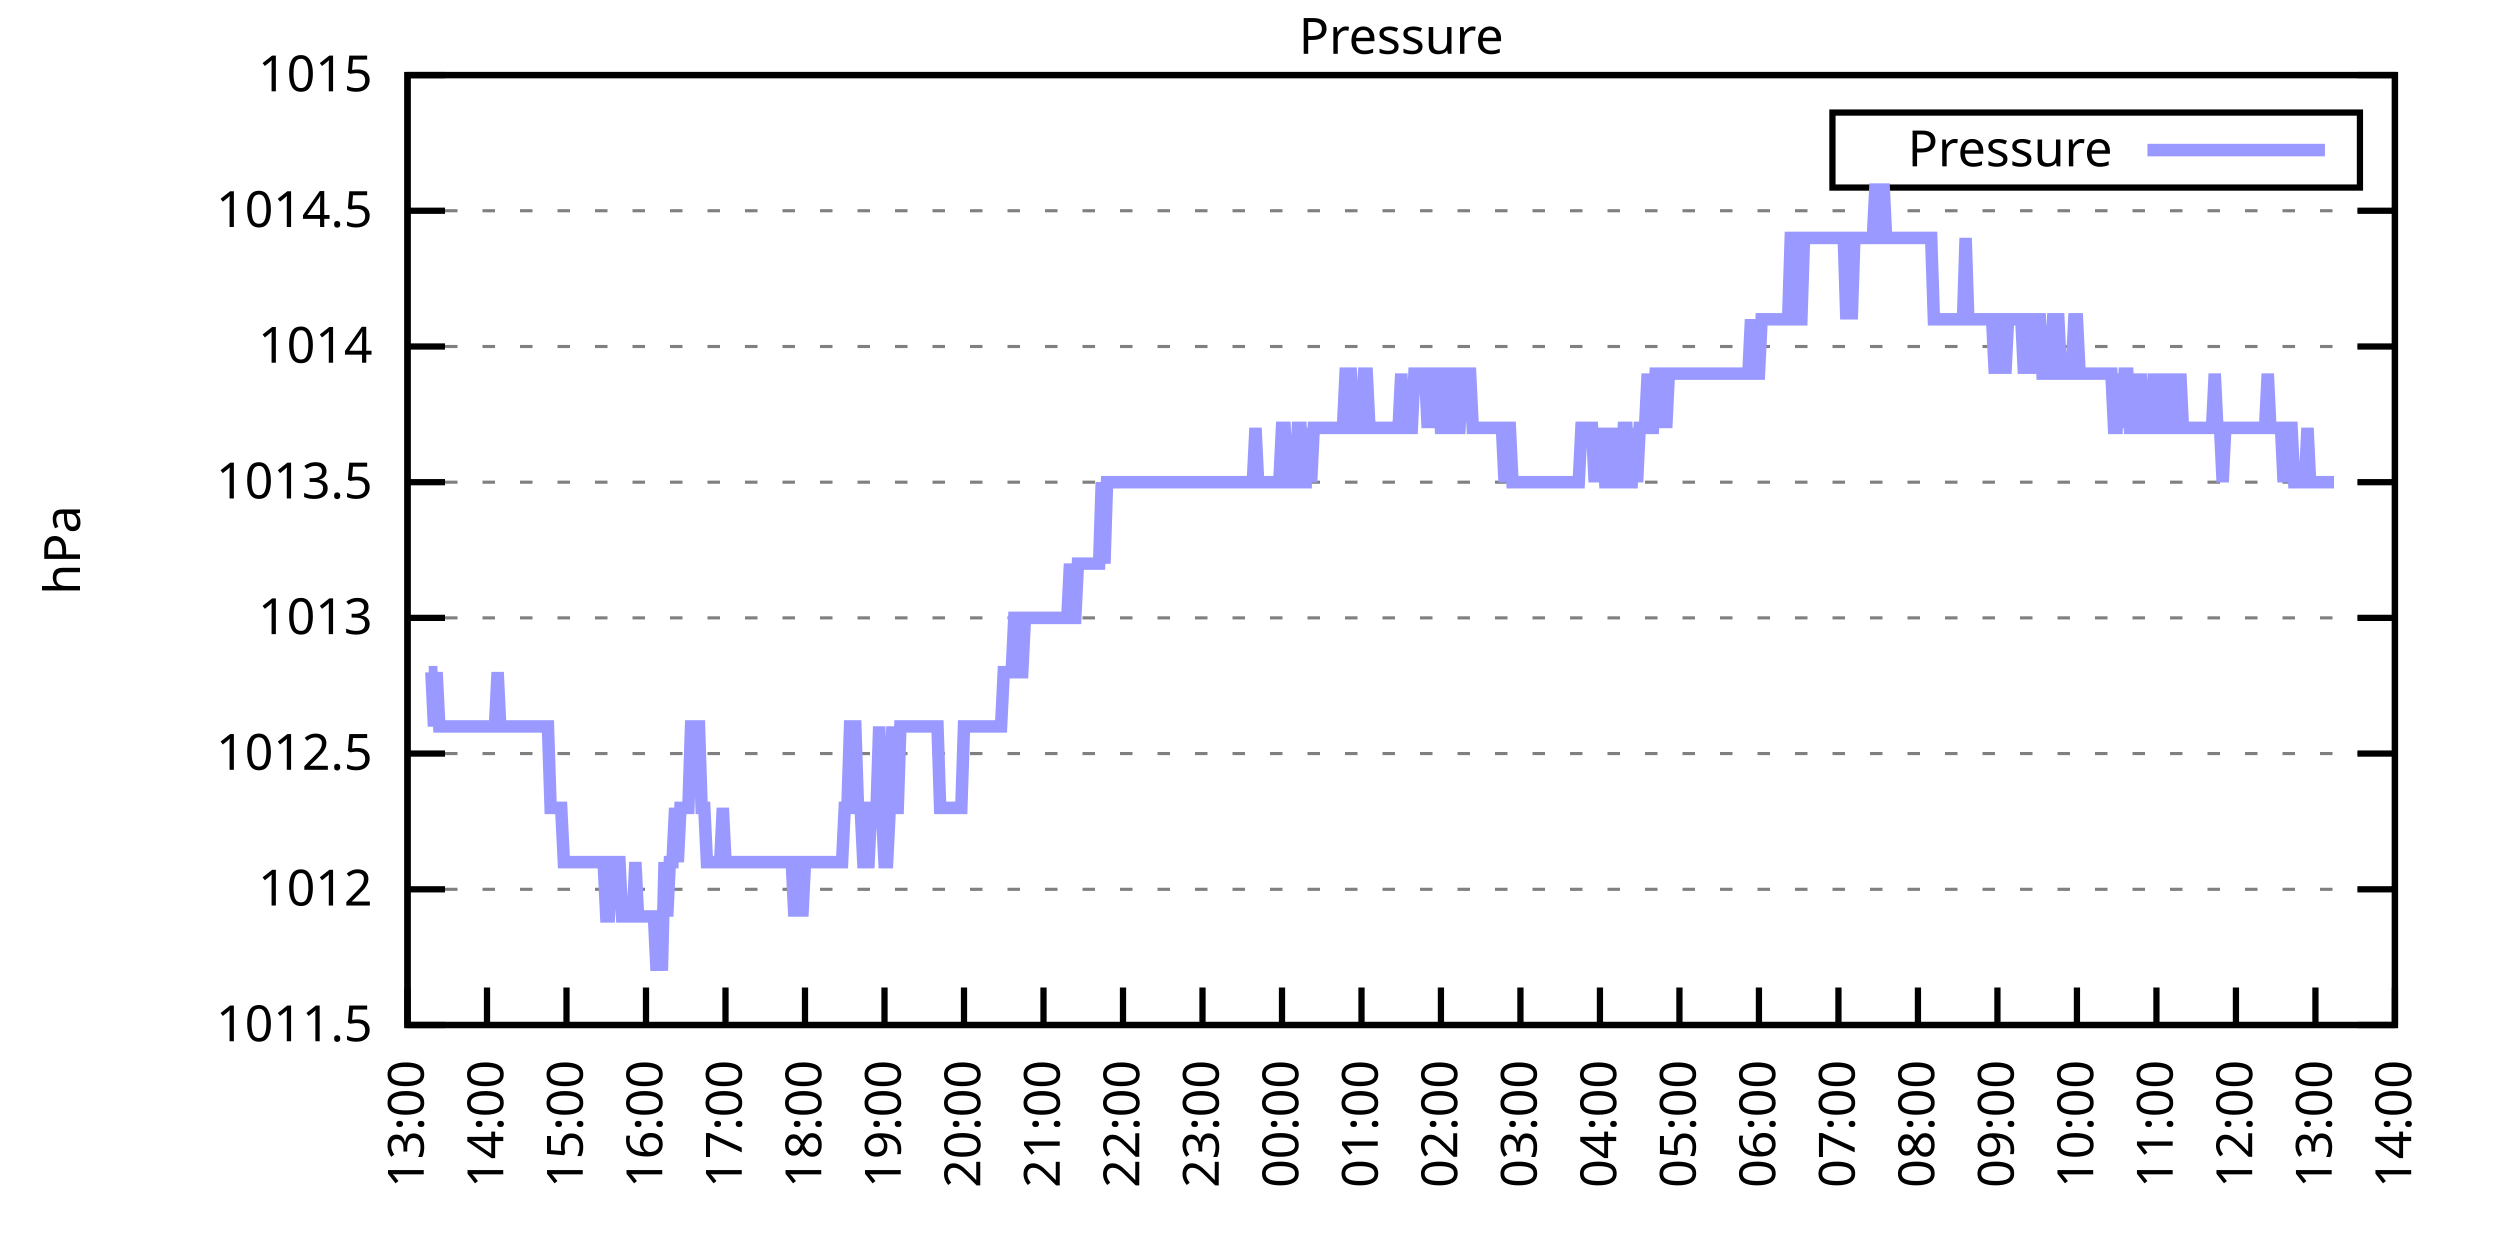
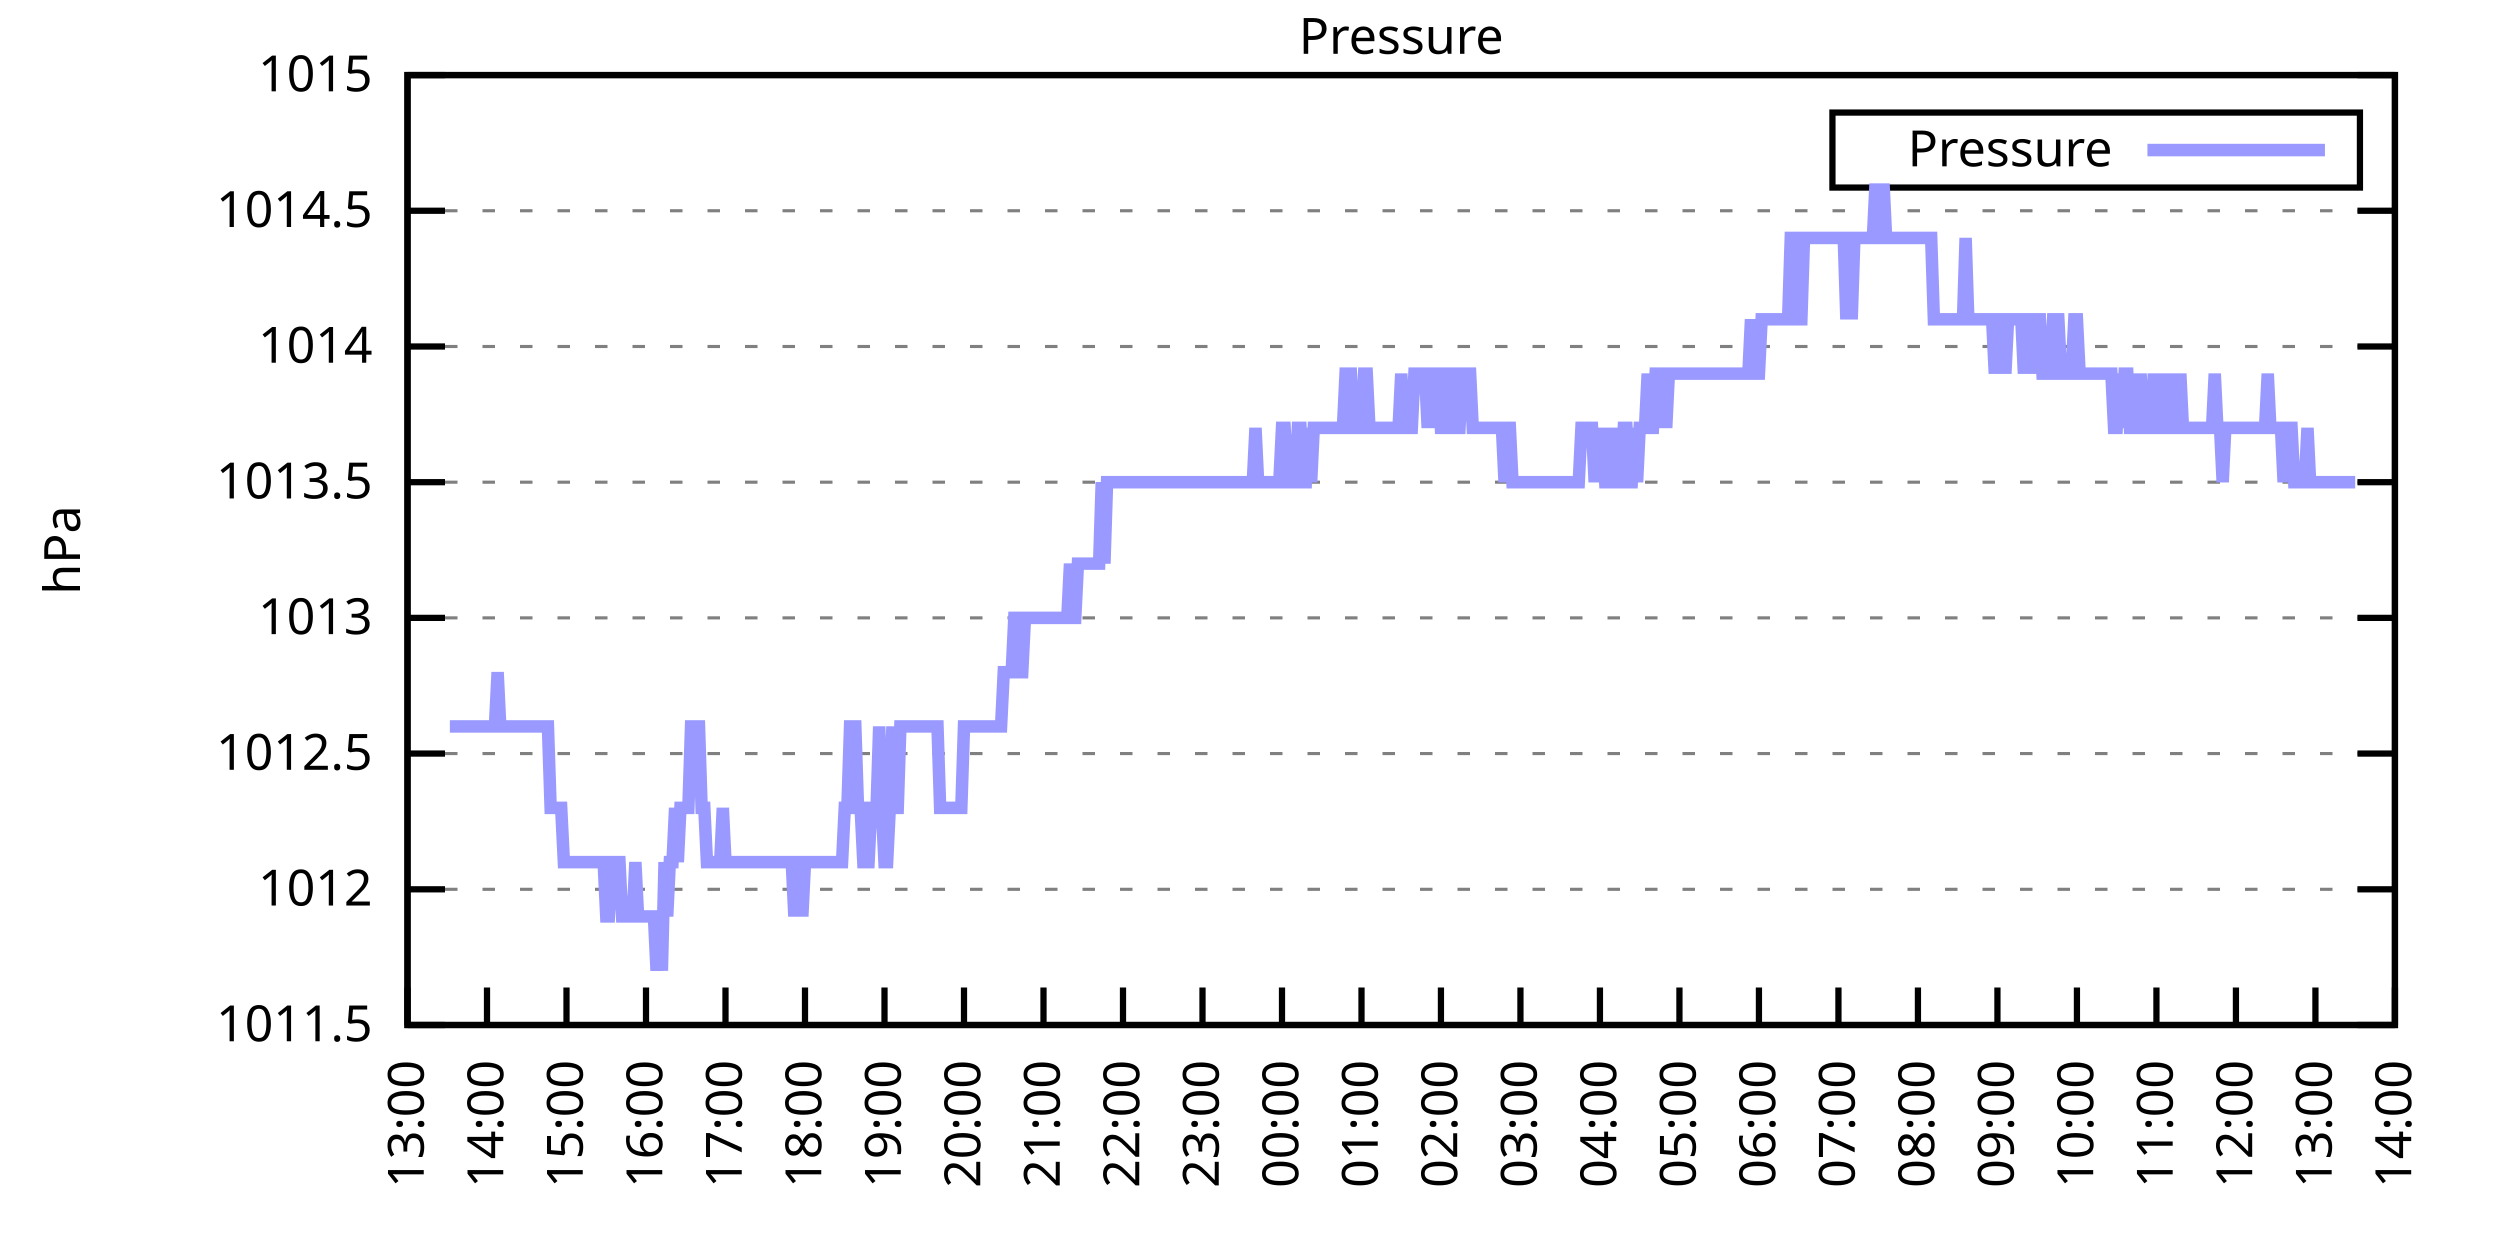
<svg xmlns="http://www.w3.org/2000/svg" xmlns:xlink="http://www.w3.org/1999/xlink" width="400" height="200" viewBox="0 0 400 200">
  <g id="gnuplot_canvas">
    <rect x="0" y="0" width="400" height="200" fill="none" />
    <defs>
      <circle id="gpDot" r="0.5" stroke-width="0.5" stroke="currentColor" />
      <path id="gpPt0" stroke-width="0.333" stroke="currentColor" d="M-1,0 h2 M0,-1 v2" />
      <path id="gpPt1" stroke-width="0.333" stroke="currentColor" d="M-1,-1 L1,1 M1,-1 L-1,1" />
      <path id="gpPt2" stroke-width="0.333" stroke="currentColor" d="M-1,0 L1,0 M0,-1 L0,1 M-1,-1 L1,1 M-1,1 L1,-1" />
      <rect id="gpPt3" stroke-width="0.333" stroke="currentColor" x="-1" y="-1" width="2" height="2" />
      <rect id="gpPt4" stroke-width="0.333" stroke="currentColor" fill="currentColor" x="-1" y="-1" width="2" height="2" />
      <circle id="gpPt5" stroke-width="0.333" stroke="currentColor" cx="0" cy="0" r="1" />
      <use xlink:href="#gpPt5" id="gpPt6" fill="currentColor" stroke="none" />
      <path id="gpPt7" stroke-width="0.333" stroke="currentColor" d="M0,-1.33 L-1.33,0.67 L1.33,0.67 z" />
      <use xlink:href="#gpPt7" id="gpPt8" fill="currentColor" stroke="none" />
      <use xlink:href="#gpPt7" id="gpPt9" stroke="currentColor" transform="rotate(180)" />
      <use xlink:href="#gpPt9" id="gpPt10" fill="currentColor" stroke="none" />
      <use xlink:href="#gpPt3" id="gpPt11" stroke="currentColor" transform="rotate(45)" />
      <use xlink:href="#gpPt11" id="gpPt12" fill="currentColor" stroke="none" />
      <path id="gpPt13" stroke-width="0.333" stroke="currentColor" d="M0,1.330 L1.265,0.411 L0.782,-1.067 L-0.782,-1.076 L-1.265,0.411 z" />
      <use xlink:href="#gpPt13" id="gpPt14" fill="currentColor" stroke="none" />
      <filter id="textbox" filterUnits="objectBoundingBox" x="0" y="0" height="1" width="1">
        <feFlood flood-color="white" flood-opacity="1" result="bgnd" />
        <feComposite in="SourceGraphic" in2="bgnd" operator="atop" />
      </filter>
      <filter id="greybox" filterUnits="objectBoundingBox" x="0" y="0" height="1" width="1">
        <feFlood flood-color="lightgrey" flood-opacity="1" result="grey" />
        <feComposite in="SourceGraphic" in2="grey" operator="atop" />
      </filter>
    </defs>
    <g fill="none" color="white" stroke="currentColor" stroke-width="1.00" stroke-linecap="butt" stroke-linejoin="miter">
</g>
    <g fill="none" color="black" stroke="currentColor" stroke-width="1.00" stroke-linecap="butt" stroke-linejoin="miter">
      <g stroke="none" shape-rendering="crispEdges">
        <polygon fill="rgb(255, 255, 255)" points="65.20,164.00 383.18,164.00 383.18,12.02 65.20,12.02 " />
      </g>
    </g>
    <g fill="none" color="black" stroke="currentColor" stroke-width="1.00" stroke-linecap="butt" stroke-linejoin="miter">
</g>
    <g fill="none" color="black" stroke="black" stroke-width="0.50" stroke-linecap="butt" stroke-linejoin="miter">
</g>
    <g fill="none" color="gray" stroke="currentColor" stroke-width="0.50" stroke-linecap="butt" stroke-linejoin="miter">
      <path stroke="gray" stroke-dasharray="2,4" class="gridline" d="M65.20,164.00 L383.19,164.00  " />
    </g>
    <g fill="none" color="gray" stroke="gray" stroke-width="1.00" stroke-linecap="butt" stroke-linejoin="miter">
</g>
    <g fill="none" color="black" stroke="currentColor" stroke-width="1.00" stroke-linecap="butt" stroke-linejoin="miter">
      <path stroke="black" d="M65.20,164.00 L71.20,164.00 M383.19,164.00 L377.19,164.00  " />
      <g transform="translate(59.60,166.60)" stroke="none" fill="black" font-family="Sans" font-size="8.00" text-anchor="end">
        <text>
          <tspan font-family="Sans"> 1011.5</tspan>
        </text>
      </g>
    </g>
    <g fill="none" color="black" stroke="currentColor" stroke-width="1.00" stroke-linecap="butt" stroke-linejoin="miter">
</g>
    <g fill="none" color="black" stroke="black" stroke-width="0.50" stroke-linecap="butt" stroke-linejoin="miter">
</g>
    <g fill="none" color="gray" stroke="currentColor" stroke-width="0.50" stroke-linecap="butt" stroke-linejoin="miter">
      <path stroke="gray" stroke-dasharray="2,4" class="gridline" d="M65.20,142.29 L383.19,142.29  " />
    </g>
    <g fill="none" color="gray" stroke="gray" stroke-width="1.00" stroke-linecap="butt" stroke-linejoin="miter">
</g>
    <g fill="none" color="black" stroke="currentColor" stroke-width="1.00" stroke-linecap="butt" stroke-linejoin="miter">
      <path stroke="black" d="M65.20,142.29 L71.20,142.29 M383.19,142.29 L377.19,142.29  " />
      <g transform="translate(59.60,144.89)" stroke="none" fill="black" font-family="Sans" font-size="8.00" text-anchor="end">
        <text>
          <tspan font-family="Sans"> 1012</tspan>
        </text>
      </g>
    </g>
    <g fill="none" color="black" stroke="currentColor" stroke-width="1.00" stroke-linecap="butt" stroke-linejoin="miter">
</g>
    <g fill="none" color="black" stroke="black" stroke-width="0.50" stroke-linecap="butt" stroke-linejoin="miter">
</g>
    <g fill="none" color="gray" stroke="currentColor" stroke-width="0.50" stroke-linecap="butt" stroke-linejoin="miter">
      <path stroke="gray" stroke-dasharray="2,4" class="gridline" d="M65.20,120.57 L383.19,120.57  " />
    </g>
    <g fill="none" color="gray" stroke="gray" stroke-width="1.00" stroke-linecap="butt" stroke-linejoin="miter">
</g>
    <g fill="none" color="black" stroke="currentColor" stroke-width="1.00" stroke-linecap="butt" stroke-linejoin="miter">
      <path stroke="black" d="M65.20,120.57 L71.20,120.57 M383.19,120.57 L377.19,120.57  " />
      <g transform="translate(59.60,123.17)" stroke="none" fill="black" font-family="Sans" font-size="8.00" text-anchor="end">
        <text>
          <tspan font-family="Sans"> 1012.5</tspan>
        </text>
      </g>
    </g>
    <g fill="none" color="black" stroke="currentColor" stroke-width="1.00" stroke-linecap="butt" stroke-linejoin="miter">
</g>
    <g fill="none" color="black" stroke="black" stroke-width="0.50" stroke-linecap="butt" stroke-linejoin="miter">
</g>
    <g fill="none" color="gray" stroke="currentColor" stroke-width="0.50" stroke-linecap="butt" stroke-linejoin="miter">
      <path stroke="gray" stroke-dasharray="2,4" class="gridline" d="M65.20,98.86 L383.19,98.86  " />
    </g>
    <g fill="none" color="gray" stroke="gray" stroke-width="1.00" stroke-linecap="butt" stroke-linejoin="miter">
</g>
    <g fill="none" color="black" stroke="currentColor" stroke-width="1.00" stroke-linecap="butt" stroke-linejoin="miter">
      <path stroke="black" d="M65.20,98.86 L71.20,98.86 M383.19,98.86 L377.19,98.86  " />
      <g transform="translate(59.60,101.46)" stroke="none" fill="black" font-family="Sans" font-size="8.00" text-anchor="end">
        <text>
          <tspan font-family="Sans"> 1013</tspan>
        </text>
      </g>
    </g>
    <g fill="none" color="black" stroke="currentColor" stroke-width="1.00" stroke-linecap="butt" stroke-linejoin="miter">
</g>
    <g fill="none" color="black" stroke="black" stroke-width="0.50" stroke-linecap="butt" stroke-linejoin="miter">
</g>
    <g fill="none" color="gray" stroke="currentColor" stroke-width="0.50" stroke-linecap="butt" stroke-linejoin="miter">
      <path stroke="gray" stroke-dasharray="2,4" class="gridline" d="M65.20,77.15 L383.19,77.15  " />
    </g>
    <g fill="none" color="gray" stroke="gray" stroke-width="1.00" stroke-linecap="butt" stroke-linejoin="miter">
</g>
    <g fill="none" color="black" stroke="currentColor" stroke-width="1.00" stroke-linecap="butt" stroke-linejoin="miter">
      <path stroke="black" d="M65.20,77.15 L71.20,77.15 M383.19,77.15 L377.19,77.15  " />
      <g transform="translate(59.60,79.75)" stroke="none" fill="black" font-family="Sans" font-size="8.00" text-anchor="end">
        <text>
          <tspan font-family="Sans"> 1013.5</tspan>
        </text>
      </g>
    </g>
    <g fill="none" color="black" stroke="currentColor" stroke-width="1.00" stroke-linecap="butt" stroke-linejoin="miter">
</g>
    <g fill="none" color="black" stroke="black" stroke-width="0.50" stroke-linecap="butt" stroke-linejoin="miter">
</g>
    <g fill="none" color="gray" stroke="currentColor" stroke-width="0.50" stroke-linecap="butt" stroke-linejoin="miter">
      <path stroke="gray" stroke-dasharray="2,4" class="gridline" d="M65.20,55.44 L383.19,55.44  " />
    </g>
    <g fill="none" color="gray" stroke="gray" stroke-width="1.00" stroke-linecap="butt" stroke-linejoin="miter">
</g>
    <g fill="none" color="black" stroke="currentColor" stroke-width="1.00" stroke-linecap="butt" stroke-linejoin="miter">
      <path stroke="black" d="M65.20,55.44 L71.20,55.44 M383.19,55.44 L377.19,55.44  " />
      <g transform="translate(59.60,58.04)" stroke="none" fill="black" font-family="Sans" font-size="8.00" text-anchor="end">
        <text>
          <tspan font-family="Sans"> 1014</tspan>
        </text>
      </g>
    </g>
    <g fill="none" color="black" stroke="currentColor" stroke-width="1.00" stroke-linecap="butt" stroke-linejoin="miter">
</g>
    <g fill="none" color="black" stroke="black" stroke-width="0.50" stroke-linecap="butt" stroke-linejoin="miter">
</g>
    <g fill="none" color="gray" stroke="currentColor" stroke-width="0.50" stroke-linecap="butt" stroke-linejoin="miter">
      <path stroke="gray" stroke-dasharray="2,4" class="gridline" d="M65.20,33.72 L383.19,33.72  " />
    </g>
    <g fill="none" color="gray" stroke="gray" stroke-width="1.00" stroke-linecap="butt" stroke-linejoin="miter">
</g>
    <g fill="none" color="black" stroke="currentColor" stroke-width="1.00" stroke-linecap="butt" stroke-linejoin="miter">
      <path stroke="black" d="M65.20,33.72 L71.20,33.72 M383.19,33.72 L377.19,33.72  " />
      <g transform="translate(59.60,36.32)" stroke="none" fill="black" font-family="Sans" font-size="8.00" text-anchor="end">
        <text>
          <tspan font-family="Sans"> 1014.5</tspan>
        </text>
      </g>
    </g>
    <g fill="none" color="black" stroke="currentColor" stroke-width="1.00" stroke-linecap="butt" stroke-linejoin="miter">
</g>
    <g fill="none" color="black" stroke="black" stroke-width="0.50" stroke-linecap="butt" stroke-linejoin="miter">
</g>
    <g fill="none" color="gray" stroke="currentColor" stroke-width="0.50" stroke-linecap="butt" stroke-linejoin="miter">
      <path stroke="gray" stroke-dasharray="2,4" class="gridline" d="M65.20,12.01 L383.19,12.01  " />
    </g>
    <g fill="none" color="gray" stroke="gray" stroke-width="1.00" stroke-linecap="butt" stroke-linejoin="miter">
</g>
    <g fill="none" color="black" stroke="currentColor" stroke-width="1.00" stroke-linecap="butt" stroke-linejoin="miter">
      <path stroke="black" d="M65.20,12.01 L71.20,12.01 M383.19,12.01 L377.19,12.01  " />
      <g transform="translate(59.60,14.61)" stroke="none" fill="black" font-family="Sans" font-size="8.00" text-anchor="end">
        <text>
          <tspan font-family="Sans"> 1015</tspan>
        </text>
      </g>
    </g>
    <g fill="none" color="black" stroke="currentColor" stroke-width="1.00" stroke-linecap="butt" stroke-linejoin="miter">
      <path stroke="black" d="M65.20,164.00 L65.20,158.00  " />
      <g transform="translate(67.80,169.60) rotate(270.00)" stroke="none" fill="black" font-family="Sans" font-size="8.00" text-anchor="end">
        <text>
          <tspan font-family="Sans">13:00</tspan>
        </text>
      </g>
    </g>
    <g fill="none" color="black" stroke="currentColor" stroke-width="1.00" stroke-linecap="butt" stroke-linejoin="miter">
      <path stroke="black" d="M77.92,164.00 L77.92,158.00  " />
      <g transform="translate(80.52,169.60) rotate(270.00)" stroke="none" fill="black" font-family="Sans" font-size="8.00" text-anchor="end">
        <text>
          <tspan font-family="Sans">14:00</tspan>
        </text>
      </g>
    </g>
    <g fill="none" color="black" stroke="currentColor" stroke-width="1.00" stroke-linecap="butt" stroke-linejoin="miter">
      <path stroke="black" d="M90.64,164.00 L90.64,158.00  " />
      <g transform="translate(93.24,169.60) rotate(270.00)" stroke="none" fill="black" font-family="Sans" font-size="8.00" text-anchor="end">
        <text>
          <tspan font-family="Sans">15:00</tspan>
        </text>
      </g>
    </g>
    <g fill="none" color="black" stroke="currentColor" stroke-width="1.00" stroke-linecap="butt" stroke-linejoin="miter">
      <path stroke="black" d="M103.36,164.00 L103.36,158.00  " />
      <g transform="translate(105.96,169.60) rotate(270.00)" stroke="none" fill="black" font-family="Sans" font-size="8.00" text-anchor="end">
        <text>
          <tspan font-family="Sans">16:00</tspan>
        </text>
      </g>
    </g>
    <g fill="none" color="black" stroke="currentColor" stroke-width="1.00" stroke-linecap="butt" stroke-linejoin="miter">
      <path stroke="black" d="M116.08,164.00 L116.08,158.00  " />
      <g transform="translate(118.68,169.60) rotate(270.00)" stroke="none" fill="black" font-family="Sans" font-size="8.00" text-anchor="end">
        <text>
          <tspan font-family="Sans">17:00</tspan>
        </text>
      </g>
    </g>
    <g fill="none" color="black" stroke="currentColor" stroke-width="1.00" stroke-linecap="butt" stroke-linejoin="miter">
      <path stroke="black" d="M128.80,164.00 L128.80,158.00  " />
      <g transform="translate(131.40,169.60) rotate(270.00)" stroke="none" fill="black" font-family="Sans" font-size="8.00" text-anchor="end">
        <text>
          <tspan font-family="Sans">18:00</tspan>
        </text>
      </g>
    </g>
    <g fill="none" color="black" stroke="currentColor" stroke-width="1.00" stroke-linecap="butt" stroke-linejoin="miter">
      <path stroke="black" d="M141.52,164.00 L141.52,158.00  " />
      <g transform="translate(144.12,169.60) rotate(270.00)" stroke="none" fill="black" font-family="Sans" font-size="8.00" text-anchor="end">
        <text>
          <tspan font-family="Sans">19:00</tspan>
        </text>
      </g>
    </g>
    <g fill="none" color="black" stroke="currentColor" stroke-width="1.00" stroke-linecap="butt" stroke-linejoin="miter">
      <path stroke="black" d="M154.24,164.00 L154.24,158.00  " />
      <g transform="translate(156.84,169.60) rotate(270.00)" stroke="none" fill="black" font-family="Sans" font-size="8.00" text-anchor="end">
        <text>
          <tspan font-family="Sans">20:00</tspan>
        </text>
      </g>
    </g>
    <g fill="none" color="black" stroke="currentColor" stroke-width="1.00" stroke-linecap="butt" stroke-linejoin="miter">
      <path stroke="black" d="M166.96,164.00 L166.96,158.00  " />
      <g transform="translate(169.56,169.60) rotate(270.00)" stroke="none" fill="black" font-family="Sans" font-size="8.00" text-anchor="end">
        <text>
          <tspan font-family="Sans">21:00</tspan>
        </text>
      </g>
    </g>
    <g fill="none" color="black" stroke="currentColor" stroke-width="1.00" stroke-linecap="butt" stroke-linejoin="miter">
      <path stroke="black" d="M179.68,164.00 L179.68,158.00  " />
      <g transform="translate(182.28,169.60) rotate(270.00)" stroke="none" fill="black" font-family="Sans" font-size="8.00" text-anchor="end">
        <text>
          <tspan font-family="Sans">22:00</tspan>
        </text>
      </g>
    </g>
    <g fill="none" color="black" stroke="currentColor" stroke-width="1.00" stroke-linecap="butt" stroke-linejoin="miter">
      <path stroke="black" d="M192.40,164.00 L192.40,158.00  " />
      <g transform="translate(195.00,169.60) rotate(270.00)" stroke="none" fill="black" font-family="Sans" font-size="8.00" text-anchor="end">
        <text>
          <tspan font-family="Sans">23:00</tspan>
        </text>
      </g>
    </g>
    <g fill="none" color="black" stroke="currentColor" stroke-width="1.00" stroke-linecap="butt" stroke-linejoin="miter">
      <path stroke="black" d="M205.12,164.00 L205.12,158.00  " />
      <g transform="translate(207.72,169.60) rotate(270.00)" stroke="none" fill="black" font-family="Sans" font-size="8.00" text-anchor="end">
        <text>
          <tspan font-family="Sans">00:00</tspan>
        </text>
      </g>
    </g>
    <g fill="none" color="black" stroke="currentColor" stroke-width="1.00" stroke-linecap="butt" stroke-linejoin="miter">
      <path stroke="black" d="M217.84,164.00 L217.84,158.00  " />
      <g transform="translate(220.44,169.60) rotate(270.00)" stroke="none" fill="black" font-family="Sans" font-size="8.00" text-anchor="end">
        <text>
          <tspan font-family="Sans">01:00</tspan>
        </text>
      </g>
    </g>
    <g fill="none" color="black" stroke="currentColor" stroke-width="1.00" stroke-linecap="butt" stroke-linejoin="miter">
      <path stroke="black" d="M230.55,164.00 L230.55,158.00  " />
      <g transform="translate(233.15,169.60) rotate(270.00)" stroke="none" fill="black" font-family="Sans" font-size="8.00" text-anchor="end">
        <text>
          <tspan font-family="Sans">02:00</tspan>
        </text>
      </g>
    </g>
    <g fill="none" color="black" stroke="currentColor" stroke-width="1.00" stroke-linecap="butt" stroke-linejoin="miter">
      <path stroke="black" d="M243.27,164.00 L243.27,158.00  " />
      <g transform="translate(245.87,169.60) rotate(270.00)" stroke="none" fill="black" font-family="Sans" font-size="8.00" text-anchor="end">
        <text>
          <tspan font-family="Sans">03:00</tspan>
        </text>
      </g>
    </g>
    <g fill="none" color="black" stroke="currentColor" stroke-width="1.00" stroke-linecap="butt" stroke-linejoin="miter">
      <path stroke="black" d="M255.99,164.00 L255.99,158.00  " />
      <g transform="translate(258.59,169.60) rotate(270.00)" stroke="none" fill="black" font-family="Sans" font-size="8.00" text-anchor="end">
        <text>
          <tspan font-family="Sans">04:00</tspan>
        </text>
      </g>
    </g>
    <g fill="none" color="black" stroke="currentColor" stroke-width="1.00" stroke-linecap="butt" stroke-linejoin="miter">
      <path stroke="black" d="M268.71,164.00 L268.71,158.00  " />
      <g transform="translate(271.31,169.60) rotate(270.00)" stroke="none" fill="black" font-family="Sans" font-size="8.00" text-anchor="end">
        <text>
          <tspan font-family="Sans">05:00</tspan>
        </text>
      </g>
    </g>
    <g fill="none" color="black" stroke="currentColor" stroke-width="1.00" stroke-linecap="butt" stroke-linejoin="miter">
      <path stroke="black" d="M281.43,164.00 L281.43,158.00  " />
      <g transform="translate(284.03,169.60) rotate(270.00)" stroke="none" fill="black" font-family="Sans" font-size="8.00" text-anchor="end">
        <text>
          <tspan font-family="Sans">06:00</tspan>
        </text>
      </g>
    </g>
    <g fill="none" color="black" stroke="currentColor" stroke-width="1.00" stroke-linecap="butt" stroke-linejoin="miter">
      <path stroke="black" d="M294.15,164.00 L294.15,158.00  " />
      <g transform="translate(296.75,169.60) rotate(270.00)" stroke="none" fill="black" font-family="Sans" font-size="8.00" text-anchor="end">
        <text>
          <tspan font-family="Sans">07:00</tspan>
        </text>
      </g>
    </g>
    <g fill="none" color="black" stroke="currentColor" stroke-width="1.00" stroke-linecap="butt" stroke-linejoin="miter">
      <path stroke="black" d="M306.87,164.00 L306.87,158.00  " />
      <g transform="translate(309.47,169.60) rotate(270.00)" stroke="none" fill="black" font-family="Sans" font-size="8.00" text-anchor="end">
        <text>
          <tspan font-family="Sans">08:00</tspan>
        </text>
      </g>
    </g>
    <g fill="none" color="black" stroke="currentColor" stroke-width="1.00" stroke-linecap="butt" stroke-linejoin="miter">
      <path stroke="black" d="M319.59,164.00 L319.59,158.00  " />
      <g transform="translate(322.19,169.60) rotate(270.00)" stroke="none" fill="black" font-family="Sans" font-size="8.00" text-anchor="end">
        <text>
          <tspan font-family="Sans">09:00</tspan>
        </text>
      </g>
    </g>
    <g fill="none" color="black" stroke="currentColor" stroke-width="1.00" stroke-linecap="butt" stroke-linejoin="miter">
      <path stroke="black" d="M332.31,164.00 L332.31,158.00  " />
      <g transform="translate(334.91,169.60) rotate(270.00)" stroke="none" fill="black" font-family="Sans" font-size="8.00" text-anchor="end">
        <text>
          <tspan font-family="Sans">10:00</tspan>
        </text>
      </g>
    </g>
    <g fill="none" color="black" stroke="currentColor" stroke-width="1.00" stroke-linecap="butt" stroke-linejoin="miter">
      <path stroke="black" d="M345.03,164.00 L345.03,158.00  " />
      <g transform="translate(347.63,169.60) rotate(270.00)" stroke="none" fill="black" font-family="Sans" font-size="8.00" text-anchor="end">
        <text>
          <tspan font-family="Sans">11:00</tspan>
        </text>
      </g>
    </g>
    <g fill="none" color="black" stroke="currentColor" stroke-width="1.00" stroke-linecap="butt" stroke-linejoin="miter">
      <path stroke="black" d="M357.75,164.00 L357.75,158.00  " />
      <g transform="translate(360.35,169.60) rotate(270.00)" stroke="none" fill="black" font-family="Sans" font-size="8.00" text-anchor="end">
        <text>
          <tspan font-family="Sans">12:00</tspan>
        </text>
      </g>
    </g>
    <g fill="none" color="black" stroke="currentColor" stroke-width="1.00" stroke-linecap="butt" stroke-linejoin="miter">
      <path stroke="black" d="M370.47,164.00 L370.47,158.00  " />
      <g transform="translate(373.07,169.60) rotate(270.00)" stroke="none" fill="black" font-family="Sans" font-size="8.00" text-anchor="end">
        <text>
          <tspan font-family="Sans">13:00</tspan>
        </text>
      </g>
    </g>
    <g fill="none" color="black" stroke="currentColor" stroke-width="1.00" stroke-linecap="butt" stroke-linejoin="miter">
      <path stroke="black" d="M383.19,164.00 L383.19,158.00  " />
      <g transform="translate(385.79,169.60) rotate(270.00)" stroke="none" fill="black" font-family="Sans" font-size="8.00" text-anchor="end">
        <text>
          <tspan font-family="Sans">14:00</tspan>
        </text>
      </g>
    </g>
    <g fill="none" color="black" stroke="currentColor" stroke-width="1.00" stroke-linecap="butt" stroke-linejoin="miter">
</g>
    <g fill="none" color="black" stroke="currentColor" stroke-width="1.00" stroke-linecap="butt" stroke-linejoin="miter">
      <path stroke="black" d="M65.20,12.01 L65.20,164.00 L383.19,164.00 L383.19,12.01 L65.20,12.01 Z  " />
    </g>
    <g fill="none" color="black" stroke="currentColor" stroke-width="1.00" stroke-linecap="butt" stroke-linejoin="miter">
</g>
    <g fill="none" color="black" stroke="currentColor" stroke-width="1.00" stroke-linecap="butt" stroke-linejoin="miter">
      <path stroke="black" d="M293.19,30.01 L293.19,18.01 L377.59,18.01 L377.59,30.01 L293.19,30.01 Z  " />
    </g>
    <g id="Pressure_plot_1">
      <g fill="none" color="white" stroke="black" stroke-width="2.00" stroke-linecap="butt" stroke-linejoin="miter">
</g>
      <g fill="none" color="black" stroke="currentColor" stroke-width="2.00" stroke-linecap="butt" stroke-linejoin="miter">
        <g transform="translate(337.99,26.61)" stroke="none" fill="black" font-family="Sans" font-size="8.00" text-anchor="end">
          <text>
            <tspan font-family="Sans">Pressure</tspan>
          </text>
        </g>
      </g>
      <g fill="none" color="black" stroke="currentColor" stroke-width="2.00" stroke-linecap="butt" stroke-linejoin="miter">
-         <path stroke="rgb(153, 153, 255)" d="M343.59,24.01 L371.99,24.01 M68.59,107.55 L69.02,107.55 L69.44,116.23 L69.86,107.55 L70.29,116.23 L70.71,116.23   L71.14,116.23 L71.56,116.23 L71.98,116.23 L72.41,116.23 L72.83,116.23 L73.26,116.23 L73.68,116.23 L74.10,116.23   L74.53,116.23 L74.95,116.23 L75.38,116.23 L75.80,116.23 L76.22,116.23 L76.65,116.23 L77.07,116.23 L77.50,116.23   L77.92,116.23 L78.34,116.23 L78.77,116.23 L79.19,116.23 L79.62,107.55 L80.04,116.23 L80.46,116.23 L80.89,116.23   L81.31,116.23 L81.74,116.23 L82.16,116.23 L82.58,116.23 L83.01,116.23 L83.43,116.23 L83.86,116.23 L84.28,116.23   L84.70,116.23 L85.13,116.23 L85.55,116.23 L85.98,116.23 L86.40,116.23 L86.82,116.23 L87.25,116.23 L87.67,116.23   L88.10,129.26 L88.52,129.26 L88.94,129.26 L89.37,129.26 L89.79,129.26 L90.22,137.94 L90.64,137.94 L91.06,137.94   L91.49,137.94 L91.91,137.94 L92.34,137.94 L92.76,137.94 L93.18,137.94 L93.61,137.94 L94.03,137.94 L94.46,137.94   L94.88,137.94 L95.30,137.94 L95.73,137.94 L96.15,137.94 L96.58,137.94 L97.00,146.63 L97.42,146.63 L97.85,137.94   L98.27,137.94 L98.69,137.94 L99.12,137.94 L99.54,146.63 L99.97,146.63 L100.39,146.63 L100.81,146.63 L101.24,146.63   L101.66,137.94 L102.09,146.63 L102.51,146.63 L102.93,146.63 L103.36,146.63 L103.78,146.63 L104.21,146.63 L104.63,146.63   L105.05,155.31 L105.48,146.63 L105.90,155.31 L106.33,137.94 L106.75,146.63 L107.17,137.94 L107.60,137.94 L108.02,129.26   L108.45,137.94 L108.87,129.26 L109.29,129.26 L109.72,129.26 L110.14,129.26 L110.57,116.23 L110.99,116.23 L111.41,116.23   L111.84,116.23 L112.26,129.26 L112.69,129.26 L113.11,137.94 L113.53,137.94 L113.96,137.94 L114.38,137.94 L114.81,137.94   L115.23,137.94 L115.65,129.26 L116.08,137.94 L116.50,137.94 L116.93,137.94 L117.35,137.94 L117.77,137.94 L118.20,137.94   L118.62,137.94 L119.05,137.94 L119.47,137.94 L119.89,137.94 L120.32,137.94 L120.74,137.94 L121.17,137.94 L121.59,137.94   L122.01,137.94 L122.44,137.94 L122.86,137.94 L123.29,137.94 L123.71,137.94 L124.13,137.94 L124.56,137.94 L124.98,137.94   L125.41,137.94 L125.83,137.94 L126.25,137.94 L126.68,137.94 L127.10,146.63 L127.53,137.94 L127.95,137.94 L128.37,146.63   L128.80,137.94 L129.22,137.94 L129.65,137.94 L130.07,137.94 L130.49,137.94 L130.92,137.94 L131.34,137.94 L131.77,137.94   L132.19,137.94 L132.61,137.94 L133.04,137.94 L133.46,137.94 L133.89,137.94 L134.31,137.94 L134.73,137.94 L135.16,129.26   L135.58,129.26 L136.01,116.23 L136.43,116.23 L136.85,116.23 L137.28,129.26 L137.70,129.26 L138.13,137.94 L138.55,137.94   L138.97,137.94 L139.40,129.26 L139.82,129.26 L140.25,129.26 L140.67,116.23 L141.09,129.26 L141.52,137.94 L141.94,137.94   L142.37,129.26 L142.79,116.23 L143.21,129.26 L143.64,129.26 L144.06,116.23 L144.49,116.23 L144.91,116.23 L145.33,116.23   L145.76,116.23 L146.18,116.23 L146.61,116.23 L147.03,116.23 L147.45,116.23 L147.88,116.23 L148.30,116.23 L148.73,116.23   L149.15,116.23 L149.57,116.23 L150.00,116.23 L150.42,129.26 L150.85,129.26 L151.27,129.26 L151.69,129.26 L152.12,129.26   L152.54,129.26 L152.97,129.26 L153.39,129.26 L153.81,129.26 L154.24,116.23 L154.66,116.23 L155.09,116.23 L155.51,116.23   L155.93,116.23 L156.36,116.23 L156.78,116.23 L157.21,116.23 L157.63,116.23 L158.05,116.23 L158.48,116.23 L158.90,116.23   L159.33,116.23 L159.75,116.23 L160.17,116.23 L160.60,107.55 L161.02,107.55 L161.44,107.55 L161.87,107.55 L162.29,98.86   L162.72,98.86 L163.14,107.55 L163.56,107.55 L163.99,98.86 L164.41,98.86 L164.84,98.86 L165.26,98.86 L165.68,98.86   L166.11,98.86 L166.53,98.86 L166.96,98.86 L167.38,98.86 L167.80,98.86 L168.23,98.86 L168.65,98.86 L169.08,98.86   L169.50,98.86 L169.92,98.86 L170.35,98.86 L170.77,98.86 L171.20,90.18 L171.62,98.86 L172.04,98.86 L172.47,90.18   L172.89,90.18 L173.32,90.18 L173.74,90.18 L174.16,90.18 L174.59,90.18 L175.01,90.18 L175.44,90.18 L175.86,90.18   L176.28,77.15 L176.71,90.18 L177.13,77.15 L177.56,77.15 L177.98,77.15 L178.40,77.15 L178.83,77.15 L179.25,77.15   L179.68,77.15 L180.10,77.15 L180.52,77.15 L180.95,77.15 L181.37,77.15 L181.80,77.15 L182.22,77.15 L182.64,77.15   L183.07,77.15 L183.49,77.15 L183.92,77.15 L184.34,77.15 L184.76,77.15 L185.19,77.15 L185.61,77.15 L186.04,77.15   L186.46,77.15 L186.88,77.15 L187.31,77.15 L187.73,77.15 L188.16,77.15 L188.58,77.15 L189.00,77.15 L189.43,77.15   L189.85,77.15 L190.28,77.15 L190.70,77.15 L191.12,77.15 L191.55,77.15 L191.97,77.15 L192.40,77.15 L192.82,77.15   L193.24,77.15 L193.67,77.15 L194.09,77.15 L194.52,77.15 L194.94,77.15 L195.36,77.15 L195.79,77.15 L196.21,77.15   L196.64,77.15 L197.06,77.15 L197.48,77.15 L197.91,77.15 L198.33,77.15 L198.76,77.15 L199.18,77.15 L199.60,77.15   L200.03,77.15 L200.45,77.15 L200.88,68.46 L201.30,77.15 L201.72,77.15 L202.15,77.15 L202.57,77.15 L203.00,77.15   L203.42,77.15 L203.84,77.15 L204.27,77.15 L204.69,77.15 L205.12,68.46 L205.54,68.46 L205.96,77.15 L206.39,77.15   L206.81,77.15 L207.24,77.15 L207.66,68.46 L208.08,68.46 L208.51,77.15 L208.93,77.15 L209.36,68.46 L209.78,77.15   L210.20,68.46 L210.63,68.46 L211.05,68.46 L211.48,68.46 L211.90,68.46 L212.32,68.46 L212.75,68.46 L213.17,68.46   L213.60,68.46 L214.02,68.46 L214.44,68.46 L214.87,68.46 L215.29,59.78 L215.72,59.78 L216.14,59.78 L216.56,68.46   L216.99,68.46 L217.41,68.46 L217.84,68.46 L218.26,59.78 L218.68,59.78 L219.11,68.46 L219.53,68.46 L219.96,68.46   L220.38,68.46 L220.80,68.46 L221.23,68.46 L221.65,68.46 L222.08,68.46 L222.50,68.46 L222.92,68.46 L223.35,68.46   L223.77,68.46 L224.20,59.78 L224.62,68.46 L225.04,68.46 L225.47,68.46 L225.89,68.46 L226.31,59.78 L226.74,59.78   L227.16,59.78 L227.59,59.78 L228.01,59.78 L228.43,68.46 L228.86,59.78 L229.28,68.46 L229.71,59.78 L230.13,59.78   L230.55,68.46 L230.98,68.46 L231.40,68.46 L231.83,59.78 L232.25,59.78 L232.67,68.46 L233.10,68.46 L233.52,68.46   L233.95,59.78 L234.37,59.78 L234.79,59.78 L235.22,59.78 L235.64,68.46 L236.07,68.46 L236.49,68.46 L236.91,68.46   L237.34,68.46 L237.76,68.46 L238.19,68.46 L238.61,68.46 L239.03,68.46 L239.46,68.46 L239.88,68.46 L240.31,68.46   L240.73,77.15 L241.15,68.46 L241.58,68.46 L242.00,77.15 L242.43,77.15 L242.85,77.15 L243.27,77.15 L243.70,77.15   L244.12,77.15 L244.55,77.15 L244.97,77.15 L245.39,77.15 L245.82,77.15 L246.24,77.15 L246.67,77.15 L247.09,77.15   L247.51,77.15 L247.94,77.15 L248.36,77.15 L248.79,77.15 L249.21,77.15 L249.63,77.15 L250.06,77.15 L250.48,77.15   L250.91,77.15 L251.33,77.15 L251.75,77.15 L252.18,77.15 L252.60,77.15 L253.03,68.46 L253.45,68.46 L253.87,68.46   L254.30,68.46 L254.72,68.46 L255.15,77.15 L255.57,68.46 L255.99,77.15 L256.42,68.46 L256.84,77.15 L257.27,77.15   L257.69,68.46 L258.11,77.15 L258.54,68.46 L258.96,77.15 L259.39,77.15 L259.81,68.46 L260.23,68.46 L260.66,77.15   L261.08,77.15 L261.51,68.46 L261.93,77.15 L262.35,68.46 L262.78,68.46 L263.20,68.46 L263.63,59.78 L264.05,68.46   L264.47,68.46 L264.90,59.78 L265.32,59.78 L265.75,68.46 L266.17,59.78 L266.59,68.46 L267.02,59.78 L267.44,59.78   L267.87,59.78 L268.29,59.78 L268.71,59.78 L269.14,59.78 L269.56,59.78 L269.99,59.78 L270.41,59.78 L270.83,59.78   L271.26,59.78 L271.68,59.78 L272.11,59.78 L272.53,59.78 L272.95,59.78 L273.38,59.78 L273.80,59.78 L274.23,59.78   L274.65,59.78 L275.07,59.78 L275.50,59.78 L275.92,59.78 L276.35,59.78 L276.77,59.78 L277.19,59.78 L277.62,59.78   L278.04,59.78 L278.47,59.78 L278.89,59.78 L279.31,59.78 L279.74,59.78 L280.16,51.09 L280.59,59.78 L281.01,59.78   L281.43,59.78 L281.86,51.09 L282.28,51.09 L282.71,51.09 L283.13,51.09 L283.55,51.09 L283.98,51.09 L284.40,51.09   L284.83,51.09 L285.25,51.09 L285.67,51.09 L286.10,51.09 L286.52,38.07 L286.95,38.07 L287.37,38.07 L287.79,51.09   L288.22,51.09 L288.64,38.07 L289.06,38.07 L289.49,38.07 L289.91,38.07 L290.34,38.07 L290.76,38.07 L291.18,38.07   L291.61,38.07 L292.03,38.07 L292.46,38.07 L292.88,38.07 L293.30,38.07 L293.73,38.07 L294.15,38.07 L294.58,38.07   L295.00,38.07 L295.42,51.09 L295.85,38.07 L296.27,51.09 L296.70,38.07 L297.12,38.07 L297.54,38.07 L297.97,38.07   L298.39,38.07 L298.82,38.07 L299.24,38.07 L299.66,38.07 L300.09,29.38 L300.51,38.07 L300.94,38.07 L301.36,29.38   L301.78,38.07 L302.21,38.07 L302.63,38.07 L303.06,38.07 L303.48,38.07 L303.90,38.07 L304.33,38.07 L304.75,38.07   L305.18,38.07 L305.60,38.07 L306.02,38.07 L306.45,38.07 L306.87,38.07 L307.30,38.07 L307.72,38.07 L308.14,38.07   L308.57,38.07 L308.99,38.07 L309.42,51.09 L309.84,51.09 L310.26,51.09 L310.69,51.09 L311.11,51.09 L311.54,51.09   L311.96,51.09 L312.38,51.09 L312.81,51.09 L313.23,51.09 L313.66,51.09 L314.08,51.09 L314.50,38.07 L314.93,51.09   L315.35,51.09 L315.78,51.09 L316.20,51.09 L316.62,51.09 L317.05,51.09 L317.47,51.09 L317.90,51.09 L318.32,51.09   L318.74,51.09 L319.17,59.78 L319.59,51.09 L320.02,51.09 L320.44,51.09 L320.86,59.78 L321.29,51.09 L321.71,51.09   L322.14,51.09 L322.56,51.09 L322.98,51.09 L323.41,51.09 L323.83,59.78 L324.26,51.09 L324.68,51.09 L325.10,51.09   L325.53,59.78 L325.95,51.09 L326.38,51.09 L326.80,59.78 L327.22,59.78 L327.65,59.78 L328.07,59.78 L328.50,51.09   L328.92,51.09 L329.34,51.09 L329.77,59.78 L330.19,59.78 L330.62,59.78 L331.04,59.78 L331.46,59.78 L331.89,51.09   L332.31,51.09 L332.74,59.78 L333.16,59.78 L333.58,59.78 L334.01,59.78 L334.43,59.78 L334.86,59.78 L335.28,59.78   L335.70,59.78 L336.13,59.78 L336.55,59.78 L336.98,59.78 L337.40,59.78 L337.82,59.78 L338.25,68.46 L338.67,68.46   L339.10,59.78 L339.52,68.46 L339.94,59.78 L340.37,59.78 L340.79,68.46 L341.22,68.46 L341.64,59.78 L342.06,68.46   L342.49,59.78 L342.91,68.46 L343.34,68.46 L343.76,68.46 L344.18,68.46 L344.61,59.78 L345.03,68.46 L345.46,68.46   L345.88,59.78 L346.30,68.46 L346.73,59.78 L347.15,68.46 L347.58,68.46 L348.00,59.78 L348.42,68.46 L348.85,59.78   L349.27,68.46 L349.70,68.46 L350.12,68.46 L350.54,68.46 L350.97,68.46 L351.39,68.46 L351.81,68.46 L352.24,68.46   L352.66,68.46 L353.09,68.46 L353.51,68.46 L353.93,68.46 L354.36,59.78 L354.78,68.46 L355.21,68.46 L355.63,77.15   L356.05,68.46 L356.48,68.46 L356.90,68.46 L357.33,68.46 L357.75,68.46 L358.17,68.46 L358.60,68.46 L359.02,68.46   L359.45,68.46 L359.87,68.46 L360.29,68.46 L360.72,68.46 L361.14,68.46 L361.57,68.46 L361.99,68.46 L362.41,68.46   L362.84,59.78 L363.26,68.46 L363.69,68.46 L364.11,68.46 L364.53,68.46 L364.96,68.46 L365.38,77.15 L365.81,68.46   L366.23,68.46 L366.65,68.46 L367.08,77.15 L367.50,77.15 L367.93,77.15 L368.35,77.15 L368.77,77.15 L369.20,68.46   L369.62,77.15 L370.05,77.15 L370.47,77.15 L370.89,77.15 L371.32,77.15 L371.74,77.15 L372.17,77.15 L372.59,77.15   L373.01,77.15 L373.44,77.15  " />
+         <path stroke="rgb(153, 153, 255)" d="M343.59,24.01 L371.99,24.01 M71.98,116.23 L72.41,116.23 L72.83,116.23 L73.26,116.23 L73.68,116.23 L74.10,116.23   L74.53,116.23 L74.95,116.23 L75.38,116.23 L75.80,116.23 L76.22,116.23 L76.65,116.23 L77.07,116.23 L77.50,116.23   L77.92,116.23 L78.34,116.23 L78.77,116.23 L79.19,116.23 L79.62,107.55 L80.04,116.23 L80.46,116.23 L80.89,116.23   L81.31,116.23 L81.74,116.23 L82.16,116.23 L82.58,116.23 L83.01,116.23 L83.43,116.23 L83.86,116.23 L84.28,116.23   L84.70,116.23 L85.13,116.23 L85.55,116.23 L85.98,116.23 L86.40,116.23 L86.82,116.23 L87.25,116.23 L87.67,116.23   L88.10,129.26 L88.52,129.26 L88.94,129.26 L89.37,129.26 L89.79,129.26 L90.22,137.94 L90.64,137.94 L91.06,137.94   L91.49,137.94 L91.91,137.94 L92.34,137.94 L92.76,137.94 L93.18,137.94 L93.61,137.94 L94.03,137.94 L94.46,137.94   L94.88,137.94 L95.30,137.94 L95.73,137.94 L96.15,137.94 L96.58,137.94 L97.00,146.63 L97.42,146.63 L97.85,137.94   L98.27,137.94 L98.69,137.94 L99.12,137.94 L99.54,146.63 L99.97,146.63 L100.39,146.63 L100.81,146.63 L101.24,146.63   L101.66,137.94 L102.09,146.63 L102.51,146.63 L102.93,146.63 L103.36,146.63 L103.78,146.63 L104.21,146.63 L104.63,146.63   L105.05,155.31 L105.48,146.63 L105.90,155.31 L106.33,137.94 L106.75,146.63 L107.17,137.94 L107.60,137.94 L108.02,129.26   L108.45,137.94 L108.87,129.26 L109.29,129.26 L109.72,129.26 L110.14,129.26 L110.57,116.23 L110.99,116.23 L111.41,116.23   L111.84,116.23 L112.26,129.26 L112.69,129.26 L113.11,137.94 L113.53,137.94 L113.96,137.94 L114.38,137.94 L114.81,137.94   L115.23,137.94 L115.65,129.26 L116.08,137.94 L116.50,137.94 L116.93,137.94 L117.35,137.94 L117.77,137.94 L118.20,137.94   L118.62,137.94 L119.05,137.94 L119.47,137.94 L119.89,137.94 L120.32,137.94 L120.74,137.94 L121.17,137.94 L121.59,137.94   L122.01,137.94 L122.44,137.94 L122.86,137.94 L123.29,137.94 L123.71,137.94 L124.13,137.94 L124.56,137.94 L124.98,137.94   L125.41,137.94 L125.83,137.94 L126.25,137.94 L126.68,137.94 L127.10,146.63 L127.53,137.94 L127.95,137.94 L128.37,146.63   L128.80,137.94 L129.22,137.94 L129.65,137.94 L130.07,137.94 L130.49,137.94 L130.92,137.94 L131.34,137.94 L131.77,137.94   L132.19,137.94 L132.61,137.94 L133.04,137.94 L133.46,137.94 L133.89,137.94 L134.31,137.94 L134.73,137.94 L135.16,129.26   L135.58,129.26 L136.01,116.23 L136.43,116.23 L136.85,116.23 L137.28,129.26 L137.70,129.26 L138.13,137.94 L138.55,137.94   L138.97,137.94 L139.40,129.26 L139.82,129.26 L140.25,129.26 L140.67,116.23 L141.09,129.26 L141.52,137.94 L141.94,137.94   L142.37,129.26 L142.79,116.23 L143.21,129.26 L143.64,129.26 L144.06,116.23 L144.49,116.23 L144.91,116.23 L145.33,116.23   L145.76,116.23 L146.18,116.23 L146.61,116.23 L147.03,116.23 L147.45,116.23 L147.88,116.23 L148.30,116.23 L148.73,116.23   L149.15,116.23 L149.57,116.23 L150.00,116.23 L150.42,129.26 L150.85,129.26 L151.27,129.26 L151.69,129.26 L152.12,129.26   L152.54,129.26 L152.97,129.26 L153.39,129.26 L153.81,129.26 L154.24,116.23 L154.66,116.23 L155.09,116.23 L155.51,116.23   L155.93,116.23 L156.36,116.23 L156.78,116.23 L157.21,116.23 L157.63,116.23 L158.05,116.23 L158.48,116.23 L158.90,116.23   L159.33,116.23 L159.75,116.23 L160.17,116.23 L160.60,107.55 L161.02,107.55 L161.44,107.55 L161.87,107.55 L162.29,98.86   L162.72,98.86 L163.14,107.55 L163.56,107.55 L163.99,98.86 L164.41,98.86 L164.84,98.86 L165.26,98.86 L165.68,98.86   L166.11,98.86 L166.53,98.86 L166.96,98.86 L167.38,98.86 L167.80,98.86 L168.23,98.86 L168.65,98.86 L169.08,98.86   L169.50,98.86 L169.92,98.86 L170.35,98.86 L170.77,98.86 L171.20,90.18 L171.62,98.86 L172.04,98.86 L172.47,90.18   L172.89,90.18 L173.32,90.18 L173.74,90.18 L174.16,90.18 L174.59,90.18 L175.01,90.18 L175.44,90.18 L175.86,90.18   L176.28,77.15 L176.71,90.18 L177.13,77.15 L177.56,77.15 L177.98,77.15 L178.40,77.15 L178.83,77.15 L179.25,77.15   L179.68,77.15 L180.10,77.15 L180.52,77.15 L180.95,77.15 L181.37,77.15 L181.80,77.15 L182.22,77.15 L182.64,77.15   L183.07,77.15 L183.49,77.15 L183.92,77.15 L184.34,77.15 L184.76,77.15 L185.19,77.15 L185.61,77.15 L186.04,77.15   L186.46,77.15 L186.88,77.15 L187.31,77.15 L187.73,77.15 L188.16,77.15 L188.58,77.15 L189.00,77.15 L189.43,77.15   L189.85,77.15 L190.28,77.15 L190.70,77.15 L191.12,77.15 L191.55,77.15 L191.97,77.15 L192.40,77.15 L192.82,77.15   L193.24,77.15 L193.67,77.15 L194.09,77.15 L194.52,77.15 L194.94,77.15 L195.36,77.15 L195.79,77.15 L196.21,77.15   L196.64,77.15 L197.06,77.15 L197.48,77.15 L197.91,77.15 L198.33,77.15 L198.76,77.15 L199.18,77.15 L199.60,77.15   L200.03,77.15 L200.45,77.15 L200.88,68.46 L201.30,77.15 L201.72,77.15 L202.15,77.15 L202.57,77.15 L203.00,77.15   L203.42,77.15 L203.84,77.15 L204.27,77.15 L204.69,77.15 L205.12,68.46 L205.54,68.46 L205.96,77.15 L206.39,77.15   L206.81,77.15 L207.24,77.15 L207.66,68.46 L208.08,68.46 L208.51,77.15 L208.93,77.15 L209.36,68.46 L209.78,77.15   L210.20,68.46 L210.63,68.46 L211.05,68.46 L211.48,68.46 L211.90,68.46 L212.32,68.46 L212.75,68.46 L213.17,68.46   L213.60,68.46 L214.02,68.46 L214.44,68.46 L214.87,68.46 L215.29,59.78 L215.72,59.78 L216.14,59.78 L216.56,68.46   L216.99,68.46 L217.41,68.46 L217.84,68.46 L218.26,59.78 L218.68,59.78 L219.11,68.46 L219.53,68.46 L219.96,68.46   L220.38,68.46 L220.80,68.46 L221.23,68.46 L221.65,68.46 L222.08,68.46 L222.50,68.46 L222.92,68.46 L223.35,68.46   L223.77,68.46 L224.20,59.78 L224.62,68.46 L225.04,68.46 L225.47,68.46 L225.89,68.46 L226.31,59.78 L226.74,59.78   L227.16,59.78 L227.59,59.78 L228.01,59.78 L228.43,68.46 L228.86,59.78 L229.28,68.46 L229.71,59.78 L230.13,59.78   L230.55,68.46 L230.98,68.46 L231.40,68.46 L231.83,59.78 L232.25,59.78 L232.67,68.46 L233.10,68.46 L233.52,68.46   L233.95,59.78 L234.37,59.78 L234.79,59.78 L235.22,59.78 L235.64,68.46 L236.07,68.46 L236.49,68.46 L236.91,68.46   L237.34,68.46 L237.76,68.46 L238.19,68.46 L238.61,68.46 L239.03,68.46 L239.46,68.46 L239.88,68.46 L240.31,68.46   L240.73,77.15 L241.15,68.46 L241.58,68.46 L242.00,77.15 L242.43,77.15 L242.85,77.15 L243.27,77.15 L243.70,77.15   L244.12,77.15 L244.55,77.15 L244.97,77.15 L245.39,77.15 L245.82,77.15 L246.24,77.15 L246.67,77.15 L247.09,77.15   L247.51,77.15 L247.94,77.15 L248.36,77.15 L248.79,77.15 L249.21,77.15 L249.63,77.15 L250.06,77.15 L250.48,77.15   L250.91,77.15 L251.33,77.15 L251.75,77.15 L252.18,77.15 L252.60,77.15 L253.03,68.46 L253.45,68.46 L253.87,68.46   L254.30,68.46 L254.72,68.46 L255.15,77.15 L255.57,68.46 L255.99,77.15 L256.42,68.46 L256.84,77.15 L257.27,77.15   L257.69,68.46 L258.11,77.15 L258.54,68.46 L258.96,77.15 L259.39,77.15 L259.81,68.46 L260.23,68.46 L260.66,77.15   L261.08,77.15 L261.51,68.46 L261.93,77.15 L262.35,68.46 L262.78,68.46 L263.20,68.46 L263.63,59.78 L264.05,68.46   L264.47,68.46 L264.90,59.78 L265.32,59.78 L265.75,68.46 L266.17,59.78 L266.59,68.46 L267.02,59.78 L267.44,59.78   L267.87,59.78 L268.29,59.78 L268.71,59.78 L269.14,59.78 L269.56,59.78 L269.99,59.78 L270.41,59.78 L270.83,59.78   L271.26,59.78 L271.68,59.78 L272.11,59.78 L272.53,59.78 L272.95,59.78 L273.38,59.78 L273.80,59.78 L274.23,59.78   L274.65,59.78 L275.07,59.78 L275.50,59.78 L275.92,59.78 L276.35,59.78 L276.77,59.78 L277.19,59.78 L277.62,59.78   L278.04,59.78 L278.47,59.78 L278.89,59.78 L279.31,59.78 L279.74,59.78 L280.16,51.09 L280.59,59.78 L281.01,59.78   L281.43,59.78 L281.86,51.09 L282.28,51.09 L282.71,51.09 L283.13,51.09 L283.55,51.09 L283.98,51.09 L284.40,51.09   L284.83,51.09 L285.25,51.09 L285.67,51.09 L286.10,51.09 L286.52,38.07 L286.95,38.07 L287.37,38.07 L287.79,51.09   L288.22,51.09 L288.64,38.07 L289.06,38.07 L289.49,38.07 L289.91,38.07 L290.34,38.07 L290.76,38.07 L291.18,38.07   L291.61,38.07 L292.03,38.07 L292.46,38.07 L292.88,38.07 L293.30,38.07 L293.73,38.07 L294.15,38.07 L294.58,38.07   L295.00,38.07 L295.42,51.09 L295.85,38.07 L296.27,51.09 L296.70,38.07 L297.12,38.07 L297.54,38.07 L297.97,38.07   L298.39,38.07 L298.82,38.07 L299.24,38.07 L299.66,38.07 L300.09,29.38 L300.51,38.07 L300.94,38.07 L301.36,29.38   L301.78,38.07 L302.21,38.07 L302.63,38.07 L303.06,38.07 L303.48,38.07 L303.90,38.07 L304.33,38.07 L304.75,38.07   L305.18,38.07 L305.60,38.07 L306.02,38.07 L306.45,38.07 L306.87,38.07 L307.30,38.07 L307.72,38.07 L308.14,38.07   L308.57,38.07 L308.99,38.07 L309.42,51.09 L309.84,51.09 L310.26,51.09 L310.69,51.09 L311.11,51.09 L311.54,51.09   L311.96,51.09 L312.38,51.09 L312.81,51.09 L313.23,51.09 L313.66,51.09 L314.08,51.09 L314.50,38.07 L314.93,51.09   L315.35,51.09 L315.78,51.09 L316.20,51.09 L316.62,51.09 L317.05,51.09 L317.47,51.09 L317.90,51.09 L318.32,51.09   L318.74,51.09 L319.17,59.78 L319.59,51.09 L320.02,51.09 L320.44,51.09 L320.86,59.78 L321.29,51.09 L321.71,51.09   L322.14,51.09 L322.56,51.09 L322.98,51.09 L323.41,51.09 L323.83,59.78 L324.26,51.09 L324.68,51.09 L325.10,51.09   L325.53,59.78 L325.95,51.09 L326.38,51.09 L326.80,59.78 L327.22,59.78 L327.65,59.78 L328.07,59.78 L328.50,51.09   L328.92,51.09 L329.34,51.09 L329.77,59.78 L330.19,59.78 L330.62,59.78 L331.04,59.78 L331.46,59.78 L331.89,51.09   L332.31,51.09 L332.74,59.78 L333.16,59.78 L333.58,59.78 L334.01,59.78 L334.43,59.78 L334.86,59.78 L335.28,59.78   L335.70,59.78 L336.13,59.78 L336.55,59.78 L336.98,59.78 L337.40,59.78 L337.82,59.78 L338.25,68.46 L338.67,68.46   L339.10,59.78 L339.52,68.46 L339.94,59.78 L340.37,59.78 L340.79,68.46 L341.22,68.46 L341.64,59.78 L342.06,68.46   L342.49,59.78 L342.91,68.46 L343.34,68.46 L343.76,68.46 L344.18,68.46 L344.61,59.78 L345.03,68.46 L345.46,68.46   L345.88,59.78 L346.30,68.46 L346.73,59.78 L347.15,68.46 L347.58,68.46 L348.00,59.78 L348.42,68.46 L348.85,59.78   L349.27,68.46 L349.70,68.46 L350.12,68.46 L350.54,68.46 L350.97,68.46 L351.39,68.46 L351.81,68.46 L352.24,68.46   L352.66,68.46 L353.09,68.46 L353.51,68.46 L353.93,68.46 L354.36,59.78 L354.78,68.46 L355.21,68.46 L355.63,77.15   L356.05,68.46 L356.48,68.46 L356.90,68.46 L357.33,68.46 L357.75,68.46 L358.17,68.46 L358.60,68.46 L359.02,68.46   L359.45,68.46 L359.87,68.46 L360.29,68.46 L360.72,68.46 L361.14,68.46 L361.57,68.46 L361.99,68.46 L362.41,68.46   L362.84,59.78 L363.26,68.46 L363.69,68.46 L364.11,68.46 L364.53,68.46 L364.96,68.46 L365.38,77.15 L365.81,68.46   L366.23,68.46 L366.65,68.46 L367.08,77.15 L367.50,77.15 L367.93,77.15 L368.35,77.15 L368.77,77.15 L369.20,68.46   L369.62,77.15 L370.05,77.15 L370.47,77.15 L370.89,77.15 L371.32,77.15 L371.74,77.15 L372.17,77.15 L372.59,77.15   L373.01,77.15 L373.44,77.15 L373.86,77.15 L374.29,77.15 L374.71,77.15 L375.13,77.15 L375.56,77.15 L375.98,77.15   L376.41,77.15 L376.83,77.15  " />
      </g>
    </g>
    <g fill="none" color="black" stroke="currentColor" stroke-width="2.00" stroke-linecap="butt" stroke-linejoin="miter">
</g>
    <g fill="none" color="black" stroke="black" stroke-width="1.00" stroke-linecap="butt" stroke-linejoin="miter">
</g>
    <g fill="none" color="black" stroke="currentColor" stroke-width="1.00" stroke-linecap="butt" stroke-linejoin="miter">
      <path stroke="black" d="M65.20,12.01 L65.20,164.00 L383.19,164.00 L383.19,12.01 L65.20,12.01 Z  " />
      <g transform="translate(12.80,88.01) rotate(270.00)" stroke="none" fill="black" font-family="Sans" font-size="8.00" text-anchor="middle">
        <text>
          <tspan font-family="Sans">hPa</tspan>
        </text>
      </g>
    </g>
    <g fill="none" color="black" stroke="currentColor" stroke-width="1.00" stroke-linecap="butt" stroke-linejoin="miter">
</g>
    <g fill="none" color="black" stroke="currentColor" stroke-width="1.00" stroke-linecap="butt" stroke-linejoin="miter">
      <g transform="translate(224.19,8.61)" stroke="none" fill="black" font-family="Sans" font-size="8.00" text-anchor="middle">
        <text>
          <tspan font-family="Sans">Pressure</tspan>
        </text>
      </g>
    </g>
    <g fill="none" color="black" stroke="currentColor" stroke-width="1.00" stroke-linecap="butt" stroke-linejoin="miter">
</g>
  </g>
</svg>
